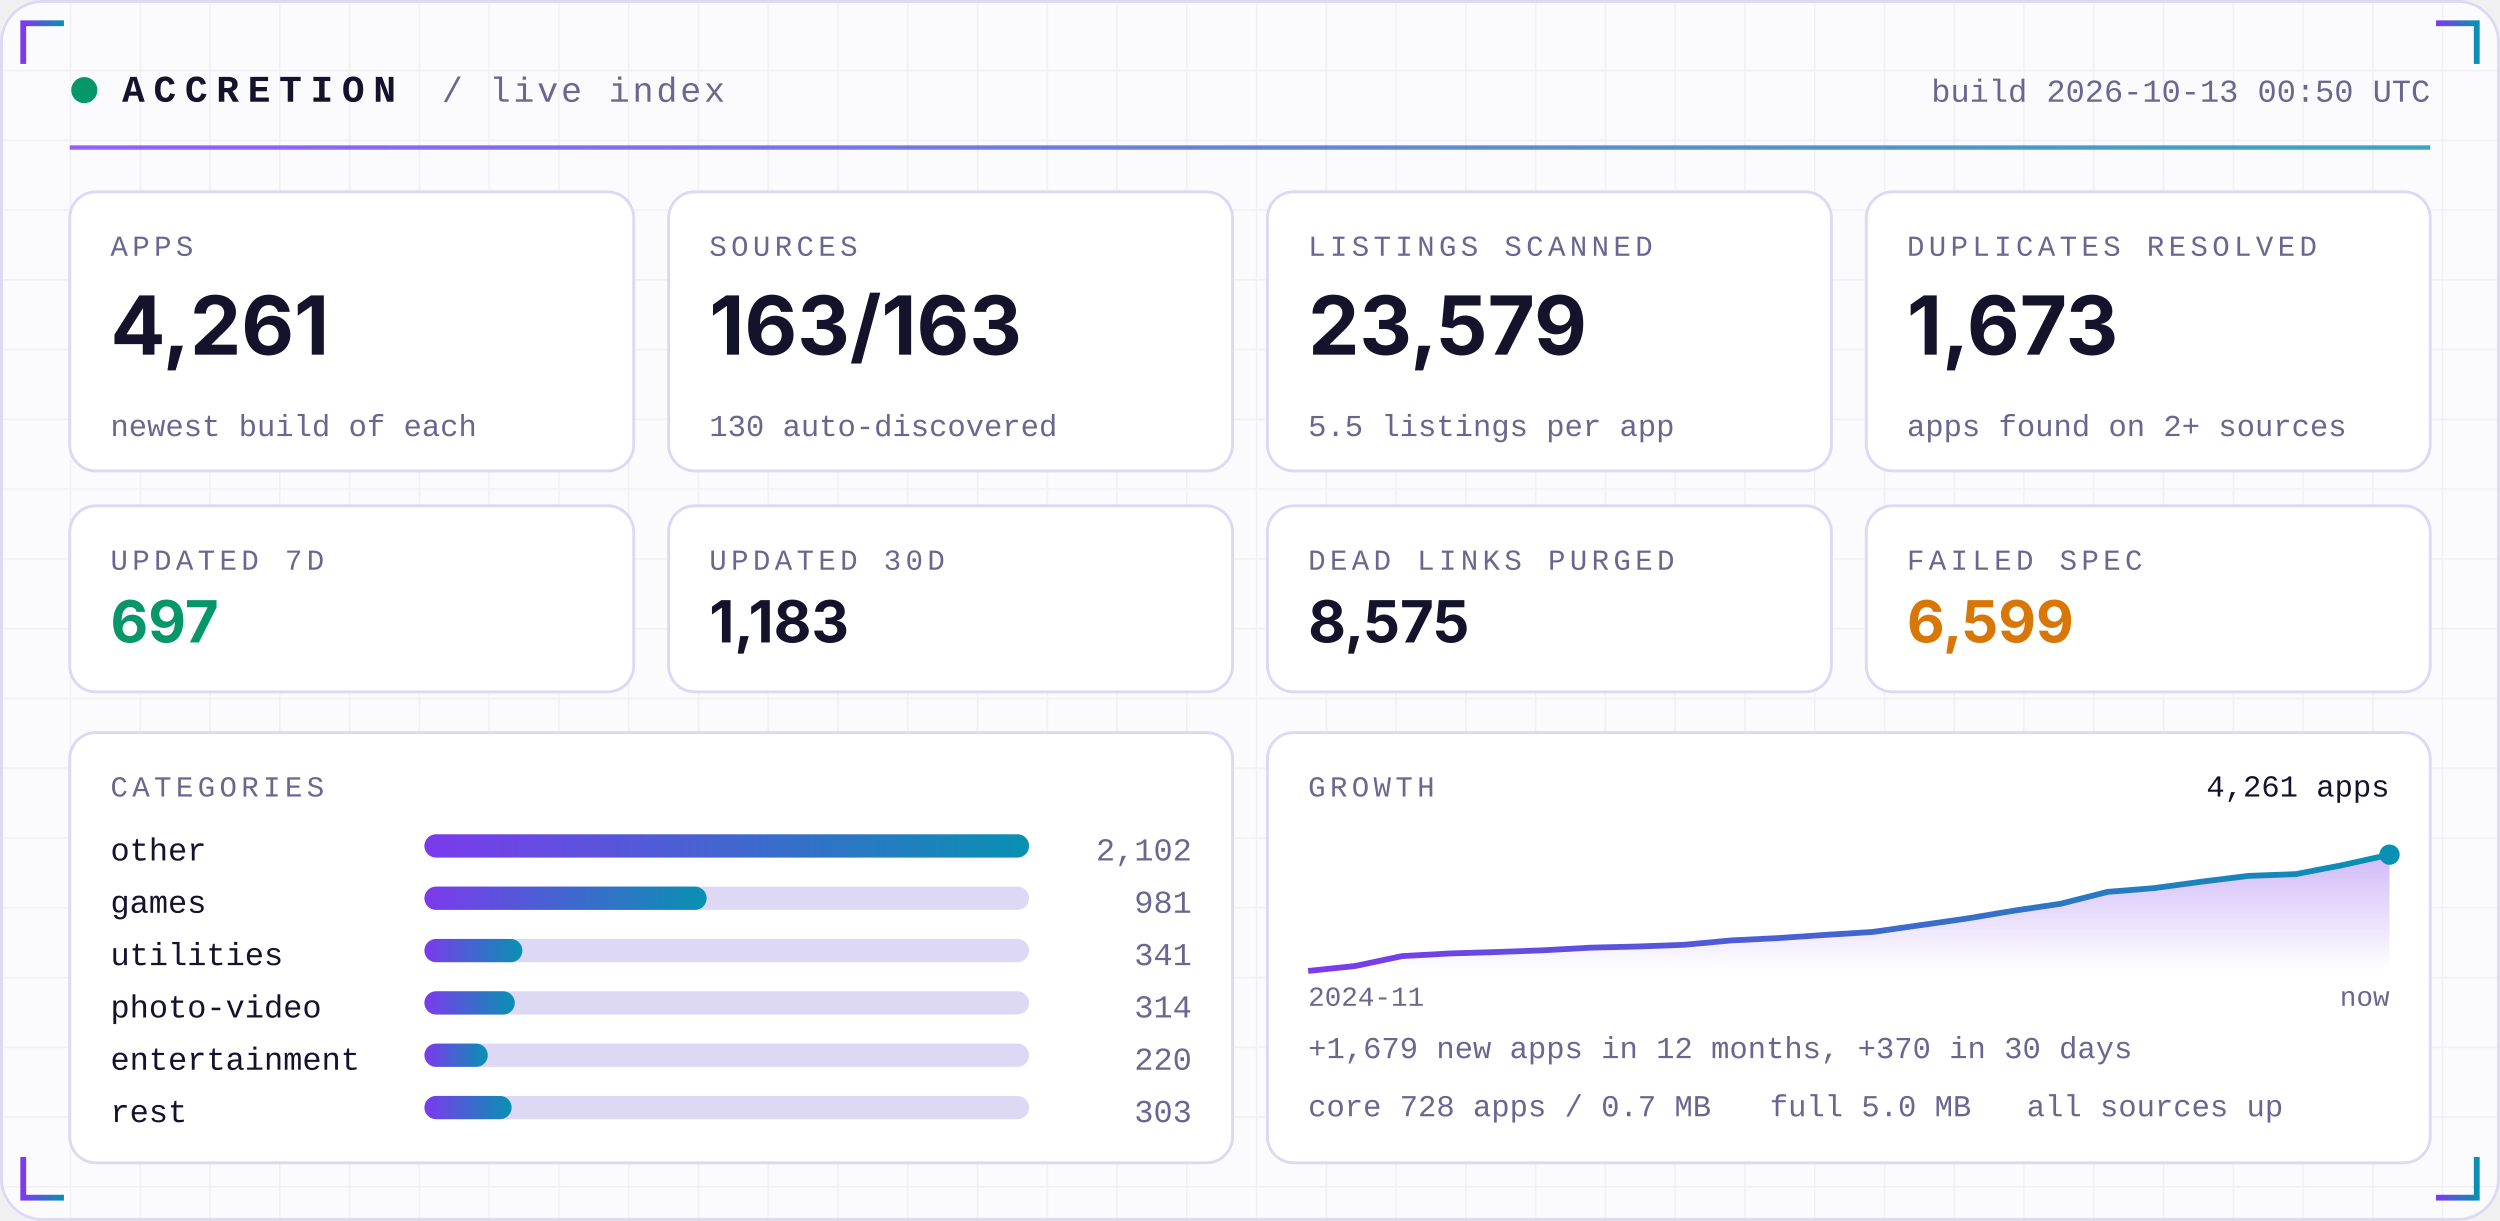
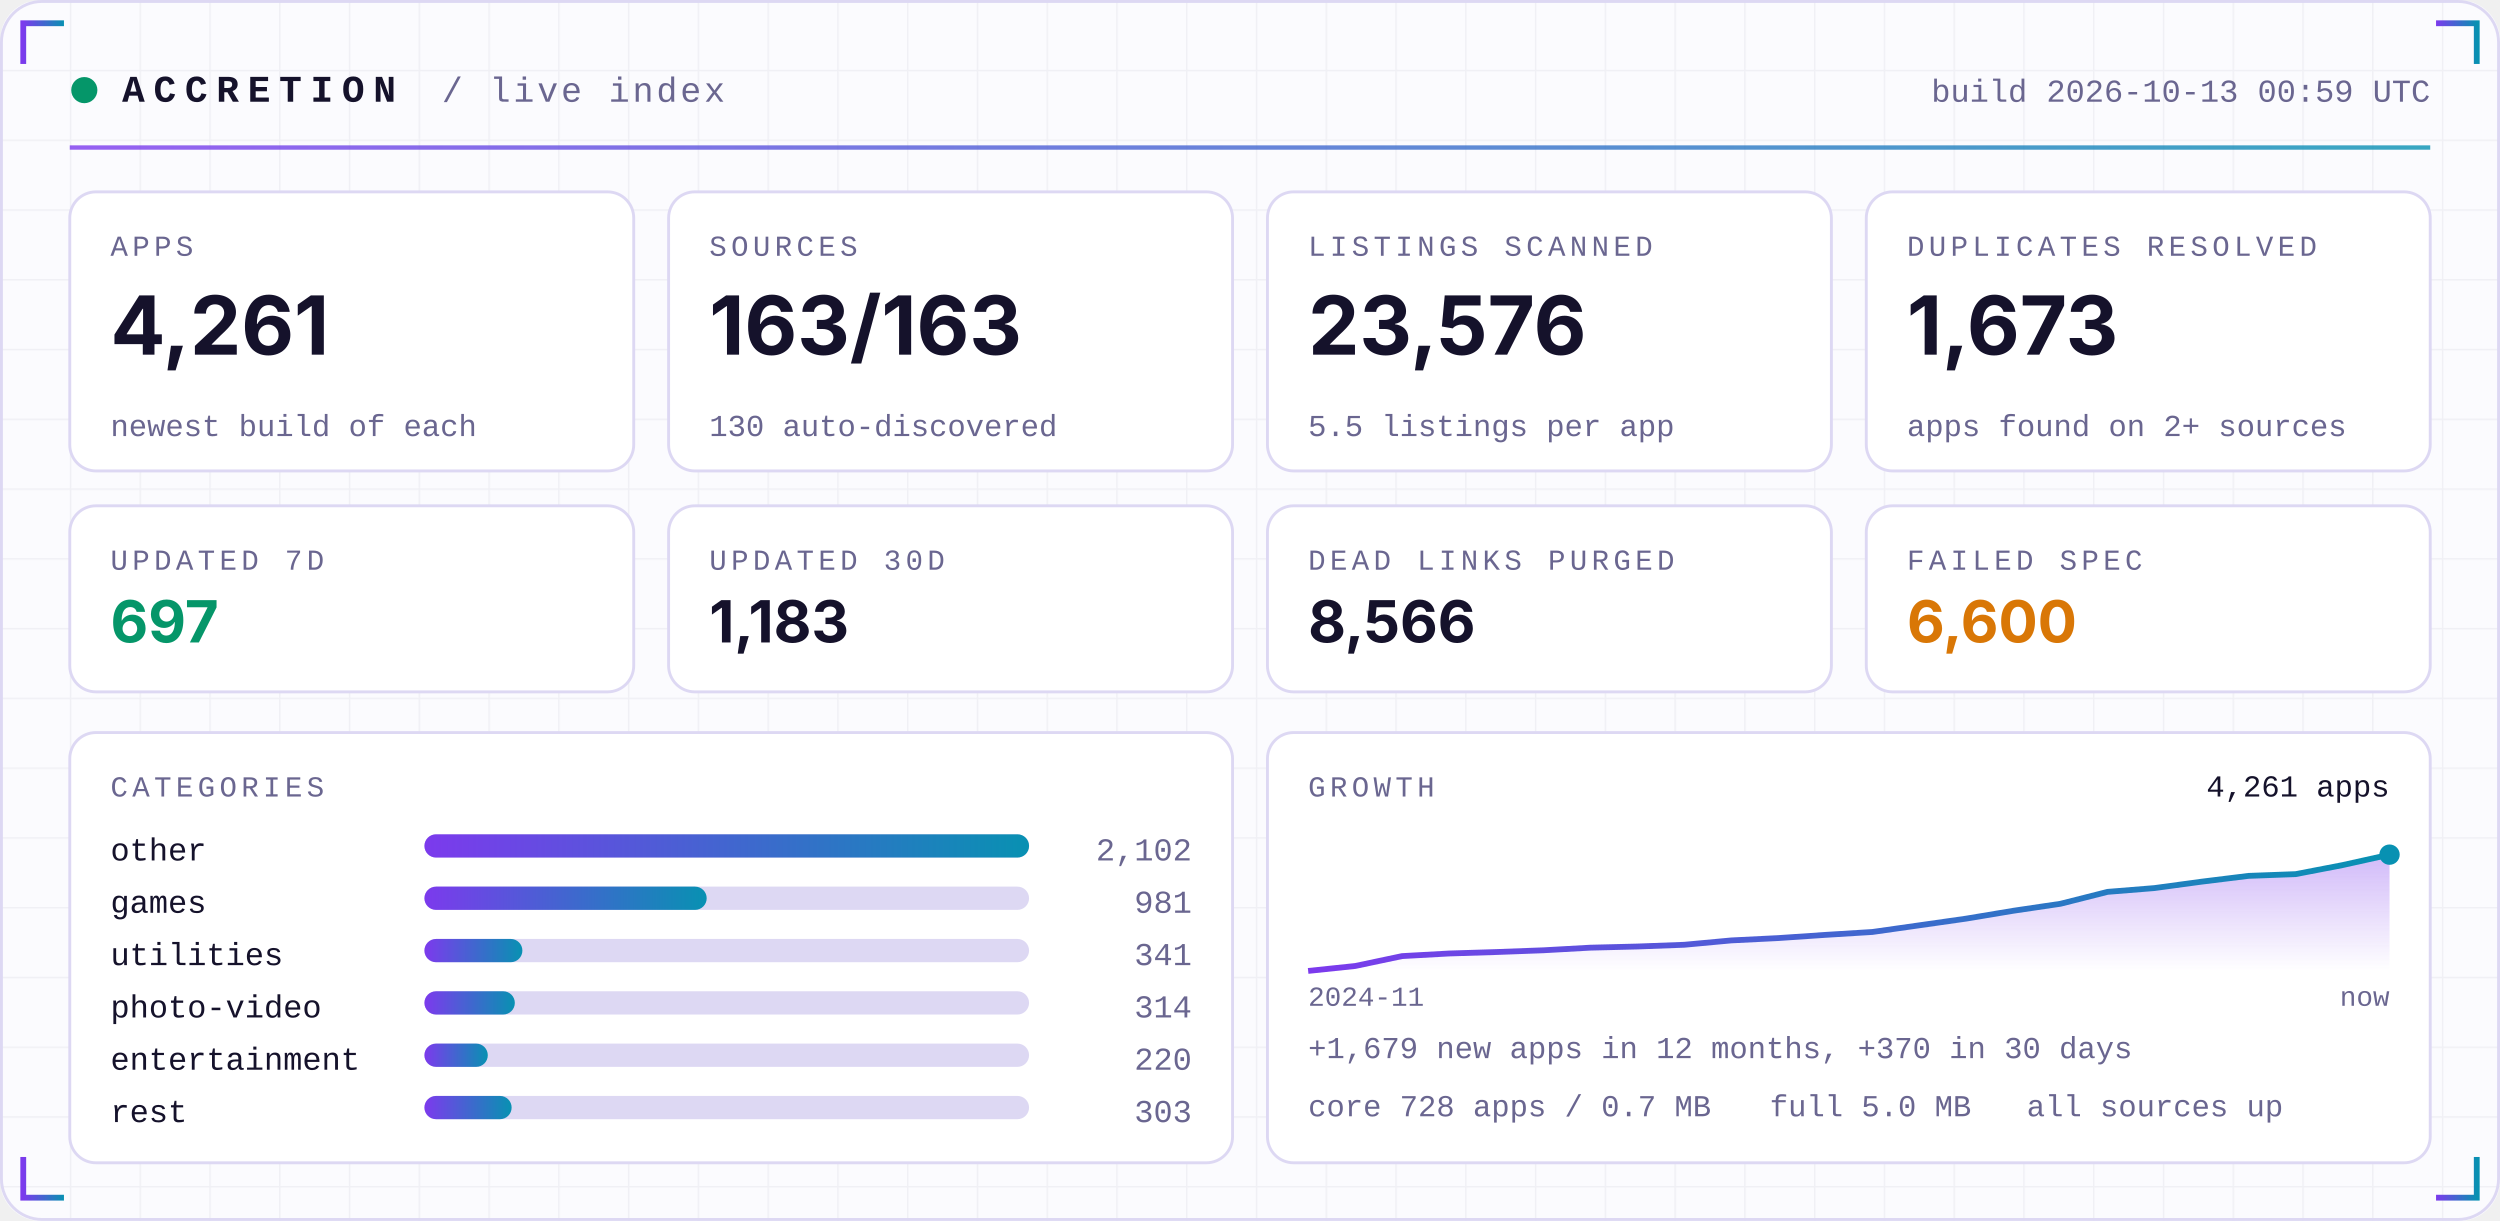
<svg xmlns="http://www.w3.org/2000/svg" width="860" height="420" viewBox="0 0 860 420" role="img">
  <defs>
    <linearGradient id="acc" x1="0" x2="1">
      <stop offset="0" stop-color="#7C3AED" />
      <stop offset="1" stop-color="#0891B2" />
    </linearGradient>
    <linearGradient id="area" x1="0" x2="0" y1="0" y2="1">
      <stop offset="0" stop-color="#7C3AED" stop-opacity="0.35" />
      <stop offset="1" stop-color="#7C3AED" stop-opacity="0" />
    </linearGradient>
    <pattern id="grid" width="24" height="24" patternUnits="userSpaceOnUse">
      <path d="M24 0H0V24" fill="none" stroke="#1E1B4B" stroke-opacity="0.05" />
    </pattern>
  </defs>
  <rect width="860" height="420" rx="14" fill="#FBFBFE" />
  <rect width="860" height="420" rx="14" fill="url(#grid)" />
  <rect x="0.5" y="0.5" width="859" height="419" rx="14" fill="none" stroke="#DDD8F3" />
  <path d="M8 22 V8 H22" stroke="url(#acc)" stroke-width="2" fill="none" />
  <path d="M852 22 V8 H838" stroke="url(#acc)" stroke-width="2" fill="none" />
  <path d="M8 398 V412 H22" stroke="url(#acc)" stroke-width="2" fill="none" />
  <path d="M852 398 V412 H838" stroke="url(#acc)" stroke-width="2" fill="none" />
  <circle cx="29" cy="31" r="4.5" fill="#059669">
    <animate attributeName="opacity" values="1;0.25;1" dur="2.4s" repeatCount="indefinite" />
  </circle>
  <text x="42" y="35" font-family="ui-monospace,SFMono-Regular,Menlo,Consolas,'Liberation Mono',monospace" font-size="13" font-weight="700" fill="#15122B" text-anchor="start" letter-spacing="3">ACCRETION</text>
  <text x="152" y="35" font-family="ui-monospace,SFMono-Regular,Menlo,Consolas,'Liberation Mono',monospace" font-size="12" font-weight="400" fill="#6A6690" text-anchor="start" letter-spacing="1">/ live index</text>
-   <text x="836" y="35" font-family="ui-monospace,SFMono-Regular,Menlo,Consolas,'Liberation Mono',monospace" font-size="11" font-weight="400" fill="#6A6690" text-anchor="end" letter-spacing="0">build 2026-10-13 00:50 UTC</text>
+   <text x="836" y="35" font-family="ui-monospace,SFMono-Regular,Menlo,Consolas,'Liberation Mono',monospace" font-size="11" font-weight="400" fill="#6A6690" text-anchor="end" letter-spacing="0">build 2026-10-13 00:59 UTC</text>
  <rect x="24" y="50" width="812" height="1.5" fill="url(#acc)" opacity="0.8" />
  <rect x="24.0" y="66" width="194.0" height="96" rx="9" fill="#FFFFFF" stroke="#DDD8F3" />
  <text x="38.0" y="88" font-family="ui-monospace,SFMono-Regular,Menlo,Consolas,'Liberation Mono',monospace" font-size="10" font-weight="400" fill="#6A6690" text-anchor="start" letter-spacing="1.5">APPS</text>
  <text x="38.0" y="122" font-family="-apple-system,BlinkMacSystemFont,'Segoe UI',Inter,Helvetica,Arial,sans-serif" font-size="28" font-weight="700" fill="#15122B" text-anchor="start" letter-spacing="0">4,261</text>
  <text x="38.0" y="150" font-family="ui-monospace,SFMono-Regular,Menlo,Consolas,'Liberation Mono',monospace" font-size="10.5" font-weight="400" fill="#6A6690" text-anchor="start" letter-spacing="0">newest build of each</text>
  <rect x="230.0" y="66" width="194.0" height="96" rx="9" fill="#FFFFFF" stroke="#DDD8F3" />
  <text x="244.0" y="88" font-family="ui-monospace,SFMono-Regular,Menlo,Consolas,'Liberation Mono',monospace" font-size="10" font-weight="400" fill="#6A6690" text-anchor="start" letter-spacing="1.5">SOURCES</text>
  <text x="244.0" y="122" font-family="-apple-system,BlinkMacSystemFont,'Segoe UI',Inter,Helvetica,Arial,sans-serif" font-size="28" font-weight="700" fill="#15122B" text-anchor="start" letter-spacing="0">163/163</text>
  <text x="244.0" y="150" font-family="ui-monospace,SFMono-Regular,Menlo,Consolas,'Liberation Mono',monospace" font-size="10.5" font-weight="400" fill="#6A6690" text-anchor="start" letter-spacing="0">130 auto-discovered</text>
  <rect x="436.0" y="66" width="194.0" height="96" rx="9" fill="#FFFFFF" stroke="#DDD8F3" />
  <text x="450.0" y="88" font-family="ui-monospace,SFMono-Regular,Menlo,Consolas,'Liberation Mono',monospace" font-size="10" font-weight="400" fill="#6A6690" text-anchor="start" letter-spacing="1.5">LISTINGS SCANNED</text>
-   <text x="450.0" y="122" font-family="-apple-system,BlinkMacSystemFont,'Segoe UI',Inter,Helvetica,Arial,sans-serif" font-size="28" font-weight="700" fill="#15122B" text-anchor="start" letter-spacing="0">23,579</text>
+   <text x="450.0" y="122" font-family="-apple-system,BlinkMacSystemFont,'Segoe UI',Inter,Helvetica,Arial,sans-serif" font-size="28" font-weight="700" fill="#15122B" text-anchor="start" letter-spacing="0">23,576</text>
  <text x="450.0" y="150" font-family="ui-monospace,SFMono-Regular,Menlo,Consolas,'Liberation Mono',monospace" font-size="10.5" font-weight="400" fill="#6A6690" text-anchor="start" letter-spacing="0">5.5 listings per app</text>
  <rect x="642.0" y="66" width="194.0" height="96" rx="9" fill="#FFFFFF" stroke="#DDD8F3" />
  <text x="656.0" y="88" font-family="ui-monospace,SFMono-Regular,Menlo,Consolas,'Liberation Mono',monospace" font-size="10" font-weight="400" fill="#6A6690" text-anchor="start" letter-spacing="1.5">DUPLICATES RESOLVED</text>
  <text x="656.0" y="122" font-family="-apple-system,BlinkMacSystemFont,'Segoe UI',Inter,Helvetica,Arial,sans-serif" font-size="28" font-weight="700" fill="#15122B" text-anchor="start" letter-spacing="0">1,673</text>
  <text x="656.0" y="150" font-family="ui-monospace,SFMono-Regular,Menlo,Consolas,'Liberation Mono',monospace" font-size="10.5" font-weight="400" fill="#6A6690" text-anchor="start" letter-spacing="0">apps found on 2+ sources</text>
  <rect x="24.0" y="174" width="194.0" height="64" rx="9" fill="#FFFFFF" stroke="#DDD8F3" />
  <text x="38.0" y="196" font-family="ui-monospace,SFMono-Regular,Menlo,Consolas,'Liberation Mono',monospace" font-size="10" font-weight="400" fill="#6A6690" text-anchor="start" letter-spacing="1.5">UPDATED 7D</text>
  <text x="38.0" y="221" font-family="-apple-system,BlinkMacSystemFont,'Segoe UI',Inter,Helvetica,Arial,sans-serif" font-size="20" font-weight="700" fill="#059669" text-anchor="start" letter-spacing="0">697</text>
  <rect x="230.0" y="174" width="194.0" height="64" rx="9" fill="#FFFFFF" stroke="#DDD8F3" />
  <text x="244.0" y="196" font-family="ui-monospace,SFMono-Regular,Menlo,Consolas,'Liberation Mono',monospace" font-size="10" font-weight="400" fill="#6A6690" text-anchor="start" letter-spacing="1.5">UPDATED 30D</text>
  <text x="244.0" y="221" font-family="-apple-system,BlinkMacSystemFont,'Segoe UI',Inter,Helvetica,Arial,sans-serif" font-size="20" font-weight="700" fill="#15122B" text-anchor="start" letter-spacing="0">1,183</text>
  <rect x="436.0" y="174" width="194.0" height="64" rx="9" fill="#FFFFFF" stroke="#DDD8F3" />
  <text x="450.0" y="196" font-family="ui-monospace,SFMono-Regular,Menlo,Consolas,'Liberation Mono',monospace" font-size="10" font-weight="400" fill="#6A6690" text-anchor="start" letter-spacing="1.5">DEAD LINKS PURGED</text>
-   <text x="450.0" y="221" font-family="-apple-system,BlinkMacSystemFont,'Segoe UI',Inter,Helvetica,Arial,sans-serif" font-size="20" font-weight="700" fill="#15122B" text-anchor="start" letter-spacing="0">8,575</text>
+   <text x="450.0" y="221" font-family="-apple-system,BlinkMacSystemFont,'Segoe UI',Inter,Helvetica,Arial,sans-serif" font-size="20" font-weight="700" fill="#15122B" text-anchor="start" letter-spacing="0">8,566</text>
  <rect x="642.0" y="174" width="194.0" height="64" rx="9" fill="#FFFFFF" stroke="#DDD8F3" />
  <text x="656.0" y="196" font-family="ui-monospace,SFMono-Regular,Menlo,Consolas,'Liberation Mono',monospace" font-size="10" font-weight="400" fill="#6A6690" text-anchor="start" letter-spacing="1.5">FAILED SPEC</text>
-   <text x="656.0" y="221" font-family="-apple-system,BlinkMacSystemFont,'Segoe UI',Inter,Helvetica,Arial,sans-serif" font-size="20" font-weight="700" fill="#D97706" text-anchor="start" letter-spacing="0">6,599</text>
+   <text x="656.0" y="221" font-family="-apple-system,BlinkMacSystemFont,'Segoe UI',Inter,Helvetica,Arial,sans-serif" font-size="20" font-weight="700" fill="#D97706" text-anchor="start" letter-spacing="0">6,600</text>
  <rect x="24" y="252" width="400.0" height="148" rx="9" fill="#FFFFFF" stroke="#DDD8F3" />
  <rect x="436.0" y="252" width="400.0" height="148" rx="9" fill="#FFFFFF" stroke="#DDD8F3" />
  <text x="38" y="274" font-family="ui-monospace,SFMono-Regular,Menlo,Consolas,'Liberation Mono',monospace" font-size="10" font-weight="400" fill="#6A6690" text-anchor="start" letter-spacing="1.5">CATEGORIES</text>
  <text x="38" y="296" font-family="ui-monospace,SFMono-Regular,Menlo,Consolas,'Liberation Mono',monospace" font-size="11" font-weight="400" fill="#15122B" text-anchor="start" letter-spacing="0">other</text>
  <rect x="146" y="287" width="208.0" height="8" rx="4" fill="#DDD8F3" />
  <rect x="146" y="287" width="208.0" height="8" rx="4" fill="url(#acc)" />
  <text x="410.0" y="296" font-family="ui-monospace,SFMono-Regular,Menlo,Consolas,'Liberation Mono',monospace" font-size="11" font-weight="400" fill="#6A6690" text-anchor="end" letter-spacing="0">2,102</text>
  <text x="38" y="314" font-family="ui-monospace,SFMono-Regular,Menlo,Consolas,'Liberation Mono',monospace" font-size="11" font-weight="400" fill="#15122B" text-anchor="start" letter-spacing="0">games</text>
  <rect x="146" y="305" width="208.0" height="8" rx="4" fill="#DDD8F3" />
  <rect x="146" y="305" width="97.1" height="8" rx="4" fill="url(#acc)" />
  <text x="410.0" y="314" font-family="ui-monospace,SFMono-Regular,Menlo,Consolas,'Liberation Mono',monospace" font-size="11" font-weight="400" fill="#6A6690" text-anchor="end" letter-spacing="0">981</text>
  <text x="38" y="332" font-family="ui-monospace,SFMono-Regular,Menlo,Consolas,'Liberation Mono',monospace" font-size="11" font-weight="400" fill="#15122B" text-anchor="start" letter-spacing="0">utilities</text>
  <rect x="146" y="323" width="208.0" height="8" rx="4" fill="#DDD8F3" />
  <rect x="146" y="323" width="33.7" height="8" rx="4" fill="url(#acc)" />
  <text x="410.0" y="332" font-family="ui-monospace,SFMono-Regular,Menlo,Consolas,'Liberation Mono',monospace" font-size="11" font-weight="400" fill="#6A6690" text-anchor="end" letter-spacing="0">341</text>
  <text x="38" y="350" font-family="ui-monospace,SFMono-Regular,Menlo,Consolas,'Liberation Mono',monospace" font-size="11" font-weight="400" fill="#15122B" text-anchor="start" letter-spacing="0">photo-video</text>
  <rect x="146" y="341" width="208.0" height="8" rx="4" fill="#DDD8F3" />
  <rect x="146" y="341" width="31.1" height="8" rx="4" fill="url(#acc)" />
  <text x="410.0" y="350" font-family="ui-monospace,SFMono-Regular,Menlo,Consolas,'Liberation Mono',monospace" font-size="11" font-weight="400" fill="#6A6690" text-anchor="end" letter-spacing="0">314</text>
  <text x="38" y="368" font-family="ui-monospace,SFMono-Regular,Menlo,Consolas,'Liberation Mono',monospace" font-size="11" font-weight="400" fill="#15122B" text-anchor="start" letter-spacing="0">entertainment</text>
  <rect x="146" y="359" width="208.0" height="8" rx="4" fill="#DDD8F3" />
  <rect x="146" y="359" width="21.8" height="8" rx="4" fill="url(#acc)" />
  <text x="410.0" y="368" font-family="ui-monospace,SFMono-Regular,Menlo,Consolas,'Liberation Mono',monospace" font-size="11" font-weight="400" fill="#6A6690" text-anchor="end" letter-spacing="0">220</text>
  <text x="38" y="386" font-family="ui-monospace,SFMono-Regular,Menlo,Consolas,'Liberation Mono',monospace" font-size="11" font-weight="400" fill="#15122B" text-anchor="start" letter-spacing="0">rest</text>
  <rect x="146" y="377" width="208.0" height="8" rx="4" fill="#DDD8F3" />
  <rect x="146" y="377" width="30.0" height="8" rx="4" fill="url(#acc)" />
  <text x="410.0" y="386" font-family="ui-monospace,SFMono-Regular,Menlo,Consolas,'Liberation Mono',monospace" font-size="11" font-weight="400" fill="#6A6690" text-anchor="end" letter-spacing="0">303</text>
  <text x="450.0" y="274" font-family="ui-monospace,SFMono-Regular,Menlo,Consolas,'Liberation Mono',monospace" font-size="10" font-weight="400" fill="#6A6690" text-anchor="start" letter-spacing="1.5">GROWTH</text>
  <polygon points="450.0,334 450.0,334.0 466.2,332.3 482.3,328.9 498.5,328.0 514.7,327.5 530.9,326.9 547.0,326.0 563.2,325.6 579.4,325.0 595.6,323.5 611.7,322.7 627.9,321.6 644.1,320.6 660.3,318.3 676.4,316.0 692.6,313.3 708.8,310.9 725.0,306.8 741.1,305.5 757.3,303.3 773.5,301.3 789.7,300.7 805.8,297.6 822.0,294.0 822.0,334" fill="url(#area)" />
  <polyline points="450.0,334.0 466.2,332.3 482.3,328.9 498.5,328.0 514.7,327.5 530.9,326.9 547.0,326.0 563.2,325.6 579.4,325.0 595.6,323.5 611.7,322.7 627.9,321.6 644.1,320.6 660.3,318.3 676.4,316.0 692.6,313.3 708.8,310.9 725.0,306.8 741.1,305.5 757.3,303.3 773.5,301.3 789.7,300.7 805.8,297.6 822.0,294.0" fill="none" stroke="url(#acc)" stroke-width="2" stroke-linejoin="round" />
  <circle cx="822.0" cy="294.0" r="3.5" fill="#0891B2" />
  <text x="822.0" y="274" font-family="ui-monospace,SFMono-Regular,Menlo,Consolas,'Liberation Mono',monospace" font-size="10.5" font-weight="400" fill="#15122B" text-anchor="end" letter-spacing="0">4,261 apps</text>
  <text x="450.0" y="346" font-family="ui-monospace,SFMono-Regular,Menlo,Consolas,'Liberation Mono',monospace" font-size="9.5" font-weight="400" fill="#6A6690" text-anchor="start" letter-spacing="0">2024-11</text>
  <text x="822.0" y="346" font-family="ui-monospace,SFMono-Regular,Menlo,Consolas,'Liberation Mono',monospace" font-size="9.5" font-weight="400" fill="#6A6690" text-anchor="end" letter-spacing="0">now</text>
  <text x="450.0" y="364" font-family="ui-monospace,SFMono-Regular,Menlo,Consolas,'Liberation Mono',monospace" font-size="10.5" font-weight="400" fill="#6A6690" text-anchor="start" letter-spacing="0">+1,679 new apps in 12 months, +370 in 30 days</text>
  <text x="450.0" y="384" font-family="ui-monospace,SFMono-Regular,Menlo,Consolas,'Liberation Mono',monospace" font-size="10.5" font-weight="400" fill="#6A6690" text-anchor="start" letter-spacing="0">core 728 apps / 0.7 MB</text>
  <text x="608.8" y="384" font-family="ui-monospace,SFMono-Regular,Menlo,Consolas,'Liberation Mono',monospace" font-size="10.5" font-weight="400" fill="#6A6690" text-anchor="start" letter-spacing="0">full 5.0 MB</text>
  <text x="697.2" y="384" font-family="ui-monospace,SFMono-Regular,Menlo,Consolas,'Liberation Mono',monospace" font-size="10.5" font-weight="400" fill="#6A6690" text-anchor="start" letter-spacing="0">all sources up</text>
</svg>
